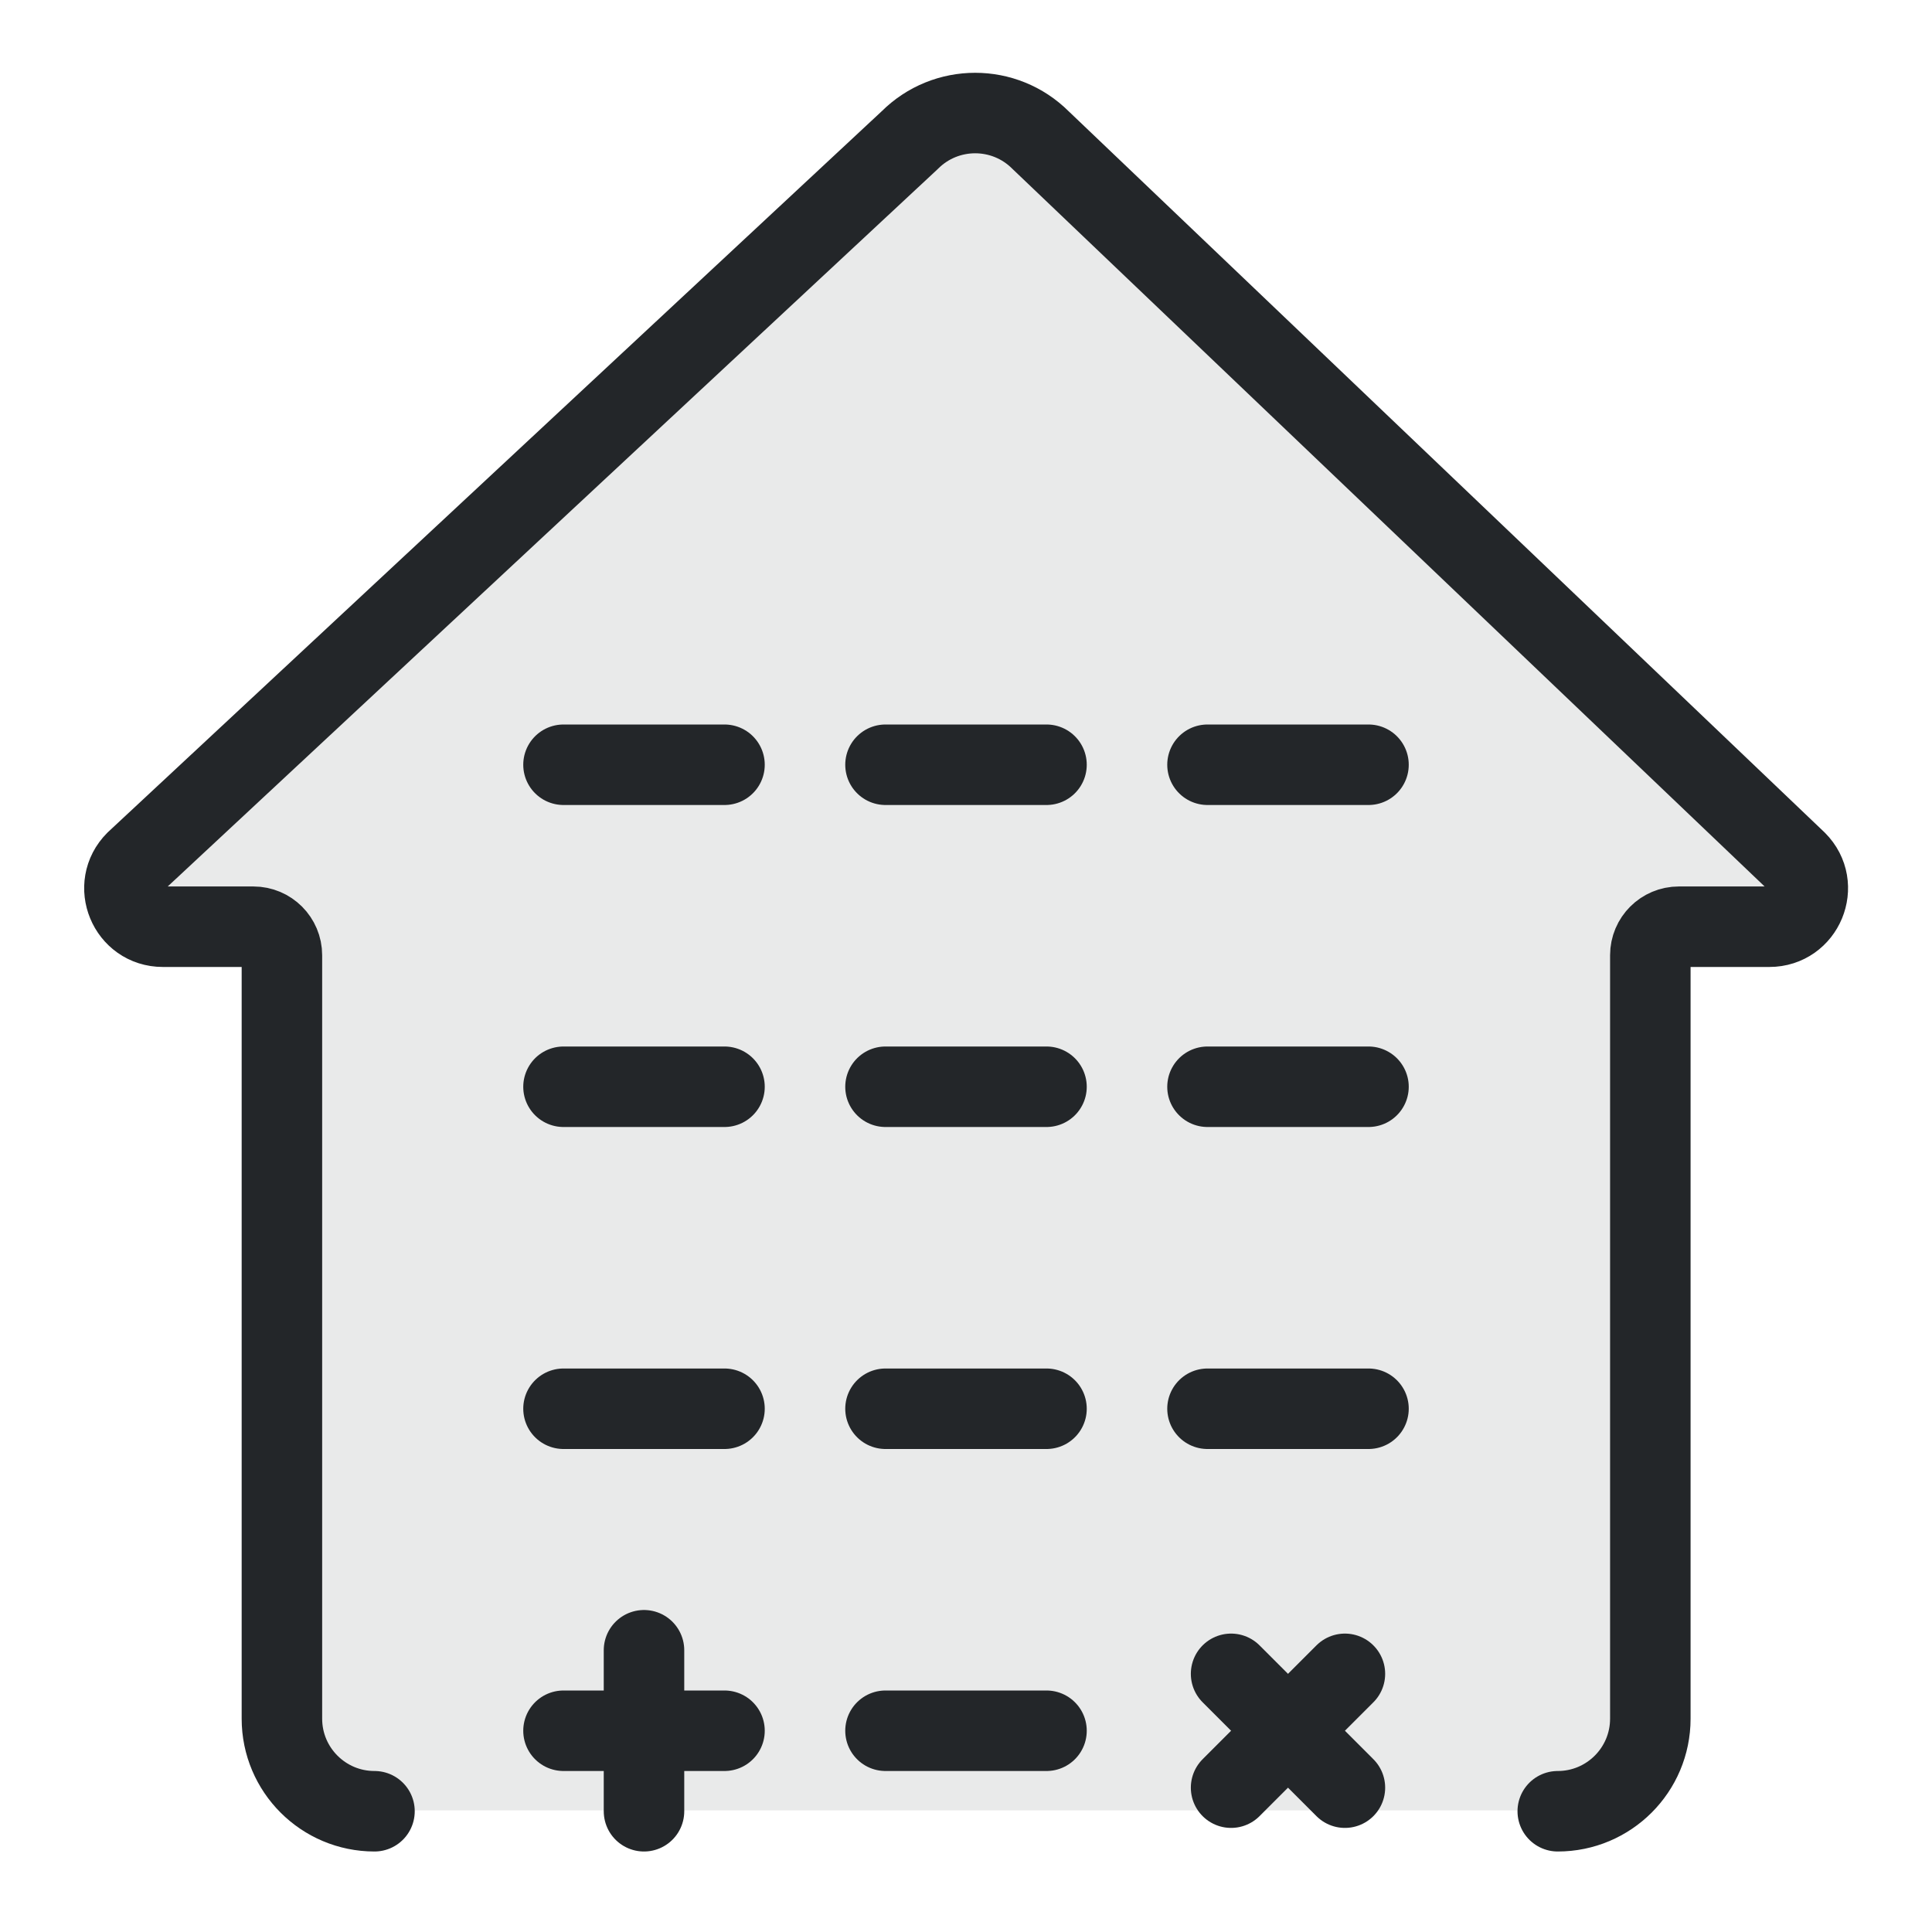
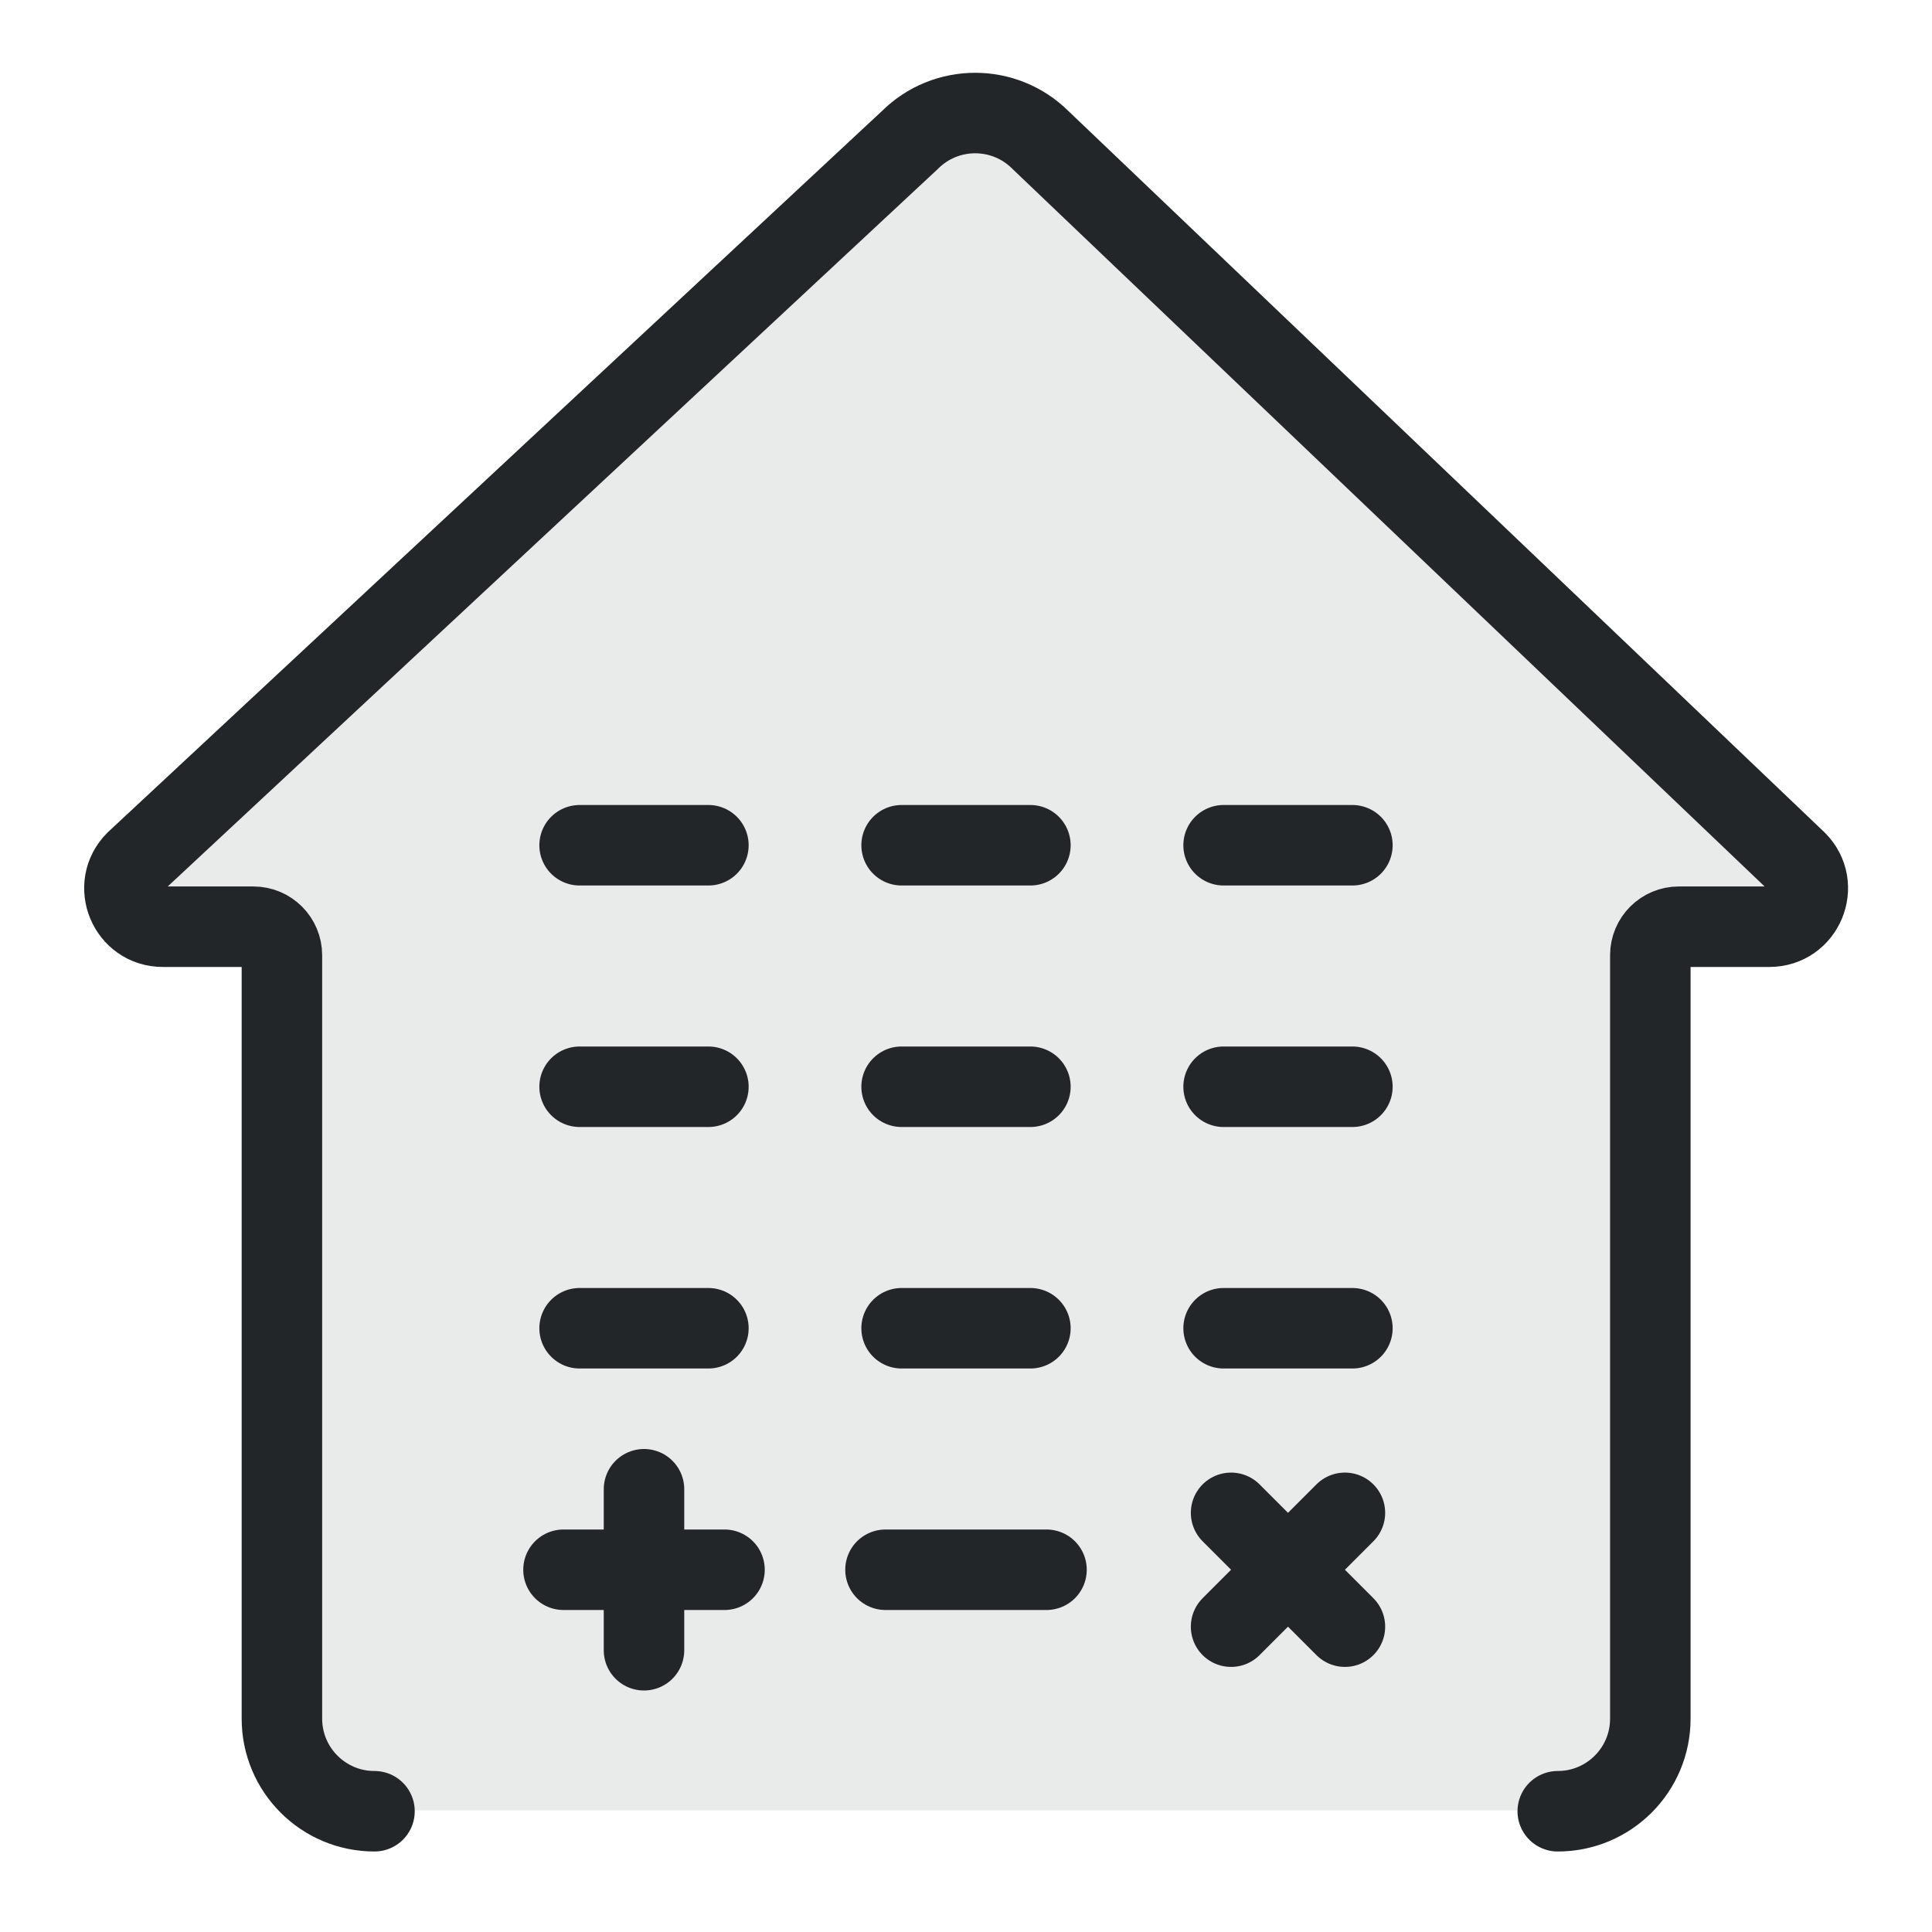
<svg xmlns="http://www.w3.org/2000/svg" width="24" height="24" version="1.1" viewBox="0 0 24 24" xml:space="preserve">
  <defs>
    <style id="current-color-scheme" type="text/css">.ColorScheme-Text { color:#232629; }
     .ColorScheme-Highlight { color:#3daee9; }</style>
  </defs>
  <g transform="translate(1,1)">
    <path class="ColorScheme-Text" d="m11.113.393c-.294 0-.589.112-.814.337l-9.414 8.957c-.3.3-.088.814.337.814h.924c.196 0 .355.159.355.355v9.483c0 .635.515 1.15 1.15 1.15h14.699c.635 0 1.15-.515 1.15-1.15v-8.483c0-.196-.132-.845 0-.988l1.278-.367c.288-.312.637-.514.337-.814l-9.189-8.957c-.225-.225-.519-.337-.814-.337z" fill="currentColor" style="opacity:.1;paint-order:markers fill stroke" />
-     <path class="ColorScheme-Text" d="m18.351 21.5c.635 0 1.15-.515 1.15-1.15v-9.484c0-.196.159-.354.354-.354h1.125c.424 0 .637-.513.337-.813l-9.39-8.958c-.449-.449-1.177-.449-1.626 0l-9.615 8.958c-.3.3-.088.813.337.813h1.125c.196 0 .354.159.354.354v9.484c0 .635.515 1.15 1.15 1.15" stroke="currentColor" style="fill:none;paint-order:markers fill stroke;stroke-dashoffset:.5;stroke-linecap:round;stroke-linejoin:round" />
-     <path d="m6 8.5h2" style="fill:none;paint-order:markers fill stroke;stroke-dashoffset:.5;stroke-linecap:round;stroke-linejoin:round" class="ColorScheme-Text" stroke="currentColor" />
-     <path d="m6 12.5h2" style="fill:none;paint-order:markers fill stroke;stroke-dashoffset:.5;stroke-linecap:round;stroke-linejoin:round" class="ColorScheme-Text" stroke="currentColor" />
-     <path d="m6 16.5h2" style="fill:none;paint-order:markers fill stroke;stroke-dashoffset:.5;stroke-linecap:round;stroke-linejoin:round" class="ColorScheme-Text" stroke="currentColor" />
-     <path d="m6 20.5h2" style="fill:none;paint-order:markers fill stroke;stroke-dashoffset:.5;stroke-linecap:round;stroke-linejoin:round" class="ColorScheme-Text" stroke="currentColor" />
-     <path d="m10 8.5h2" style="fill:none;paint-order:markers fill stroke;stroke-dashoffset:.5;stroke-linecap:round;stroke-linejoin:round" class="ColorScheme-Text" stroke="currentColor" />
-     <path d="m10 12.5h2" style="fill:none;paint-order:markers fill stroke;stroke-dashoffset:.5;stroke-linecap:round;stroke-linejoin:round" class="ColorScheme-Text" stroke="currentColor" />
-     <path d="m10 16.5h2" style="fill:none;paint-order:markers fill stroke;stroke-dashoffset:.5;stroke-linecap:round;stroke-linejoin:round" class="ColorScheme-Text" stroke="currentColor" />
-     <path d="m10 20.5h2" style="fill:none;paint-order:markers fill stroke;stroke-dashoffset:.5;stroke-linecap:round;stroke-linejoin:round" class="ColorScheme-Text" stroke="currentColor" />
-     <path d="m14 8.5h2" style="fill:none;paint-order:markers fill stroke;stroke-dashoffset:.5;stroke-linecap:round;stroke-linejoin:round" class="ColorScheme-Text" stroke="currentColor" />
-     <path d="m14 12.5h2" style="fill:none;paint-order:markers fill stroke;stroke-dashoffset:.5;stroke-linecap:round;stroke-linejoin:round" class="ColorScheme-Text" stroke="currentColor" />
-     <path d="m14 16.5h2" style="fill:none;paint-order:markers fill stroke;stroke-dashoffset:.5;stroke-linecap:round;stroke-linejoin:round" class="ColorScheme-Text" stroke="currentColor" />
-     <path d="m15.707 19.793-1.414 1.414" style="fill:none;paint-order:markers fill stroke;stroke-dashoffset:.5;stroke-linecap:round;stroke-linejoin:round" class="ColorScheme-Text" stroke="currentColor" />
-     <path d="m7 19.5v2" style="fill:none;paint-order:markers fill stroke;stroke-dashoffset:.5;stroke-linecap:round;stroke-linejoin:round" class="ColorScheme-Text" stroke="currentColor" />
-     <path d="m14.293 19.793 1.414 1.414" style="fill:none;paint-order:markers fill stroke;stroke-dashoffset:.5;stroke-linecap:round;stroke-linejoin:round" class="ColorScheme-Text" stroke="currentColor" />
+     <g stroke="currentColor">
+       <path class="ColorScheme-Text" d="m18.351 21.5c.635 0 1.15-.515 1.15-1.15v-9.484c0-.196.159-.354.354-.354h1.125c.424 0 .637-.513.337-.813l-9.39-8.958c-.449-.449-1.177-.449-1.626 0l-9.615 8.958c-.3.3-.088.813.337.813h1.125c.196 0 .354.159.354.354v9.484c0 .635.515 1.15 1.15 1.15" style="fill:none;paint-order:markers fill stroke;stroke-dashoffset:.5;stroke-linecap:round;stroke-linejoin:round" stroke="currentColor" />
+       <path class="ColorScheme-Text" d="m6.2 9.5h1.6" style="fill:none;paint-order:markers fill stroke;stroke-dashoffset:.5;stroke-linecap:round;stroke-linejoin:round" stroke="currentColor" />
+       <path class="ColorScheme-Text" d="m6.2 12.5h1.6" style="fill:none;paint-order:markers fill stroke;stroke-dashoffset:.5;stroke-linecap:round;stroke-linejoin:round" stroke="currentColor" />
+       <path class="ColorScheme-Text" d="m6.2 15.5h1.6" style="fill:none;paint-order:markers fill stroke;stroke-dashoffset:.5;stroke-linecap:round;stroke-linejoin:round" stroke="currentColor" />
+       <path class="ColorScheme-Text" d="m6 18.5h2" style="fill:none;paint-order:markers fill stroke;stroke-dashoffset:.5;stroke-linecap:round;stroke-linejoin:round" stroke="currentColor" />
+       <path class="ColorScheme-Text" d="m10.2 9.5h1.6" style="fill:none;paint-order:markers fill stroke;stroke-dashoffset:.5;stroke-linecap:round;stroke-linejoin:round" stroke="currentColor" />
+       <path class="ColorScheme-Text" d="m10.2 12.5h1.6" style="fill:none;paint-order:markers fill stroke;stroke-dashoffset:.5;stroke-linecap:round;stroke-linejoin:round" stroke="currentColor" />
+       <path class="ColorScheme-Text" d="m10.2 15.5h1.6" style="fill:none;paint-order:markers fill stroke;stroke-dashoffset:.5;stroke-linecap:round;stroke-linejoin:round" stroke="currentColor" />
+       <path class="ColorScheme-Text" d="m10 18.5h2" style="fill:none;paint-order:markers fill stroke;stroke-dashoffset:.5;stroke-linecap:round;stroke-linejoin:round" stroke="currentColor" />
+       <path class="ColorScheme-Text" d="m14.2 9.5h1.6" style="fill:none;paint-order:markers fill stroke;stroke-dashoffset:.5;stroke-linecap:round;stroke-linejoin:round" stroke="currentColor" />
+       <path class="ColorScheme-Text" d="m14.2 12.5h1.6" style="fill:none;paint-order:markers fill stroke;stroke-dashoffset:.5;stroke-linecap:round;stroke-linejoin:round" stroke="currentColor" />
+       <path class="ColorScheme-Text" d="m14.2 15.5h1.6" style="fill:none;paint-order:markers fill stroke;stroke-dashoffset:.5;stroke-linecap:round;stroke-linejoin:round" stroke="currentColor" />
+       <path class="ColorScheme-Text" d="m15.707 17.793-1.414 1.414" style="fill:none;paint-order:markers fill stroke;stroke-dashoffset:.5;stroke-linecap:round;stroke-linejoin:round" stroke="currentColor" />
+       <path class="ColorScheme-Text" d="m7 17.5v2" style="fill:none;paint-order:markers fill stroke;stroke-dashoffset:.5;stroke-linecap:round;stroke-linejoin:round" stroke="currentColor" />
+       <path class="ColorScheme-Text" d="m14.293 17.793 1.414 1.414" style="fill:none;paint-order:markers fill stroke;stroke-dashoffset:.5;stroke-linecap:round;stroke-linejoin:round" stroke="currentColor" />
+     </g>
  </g>
</svg>
